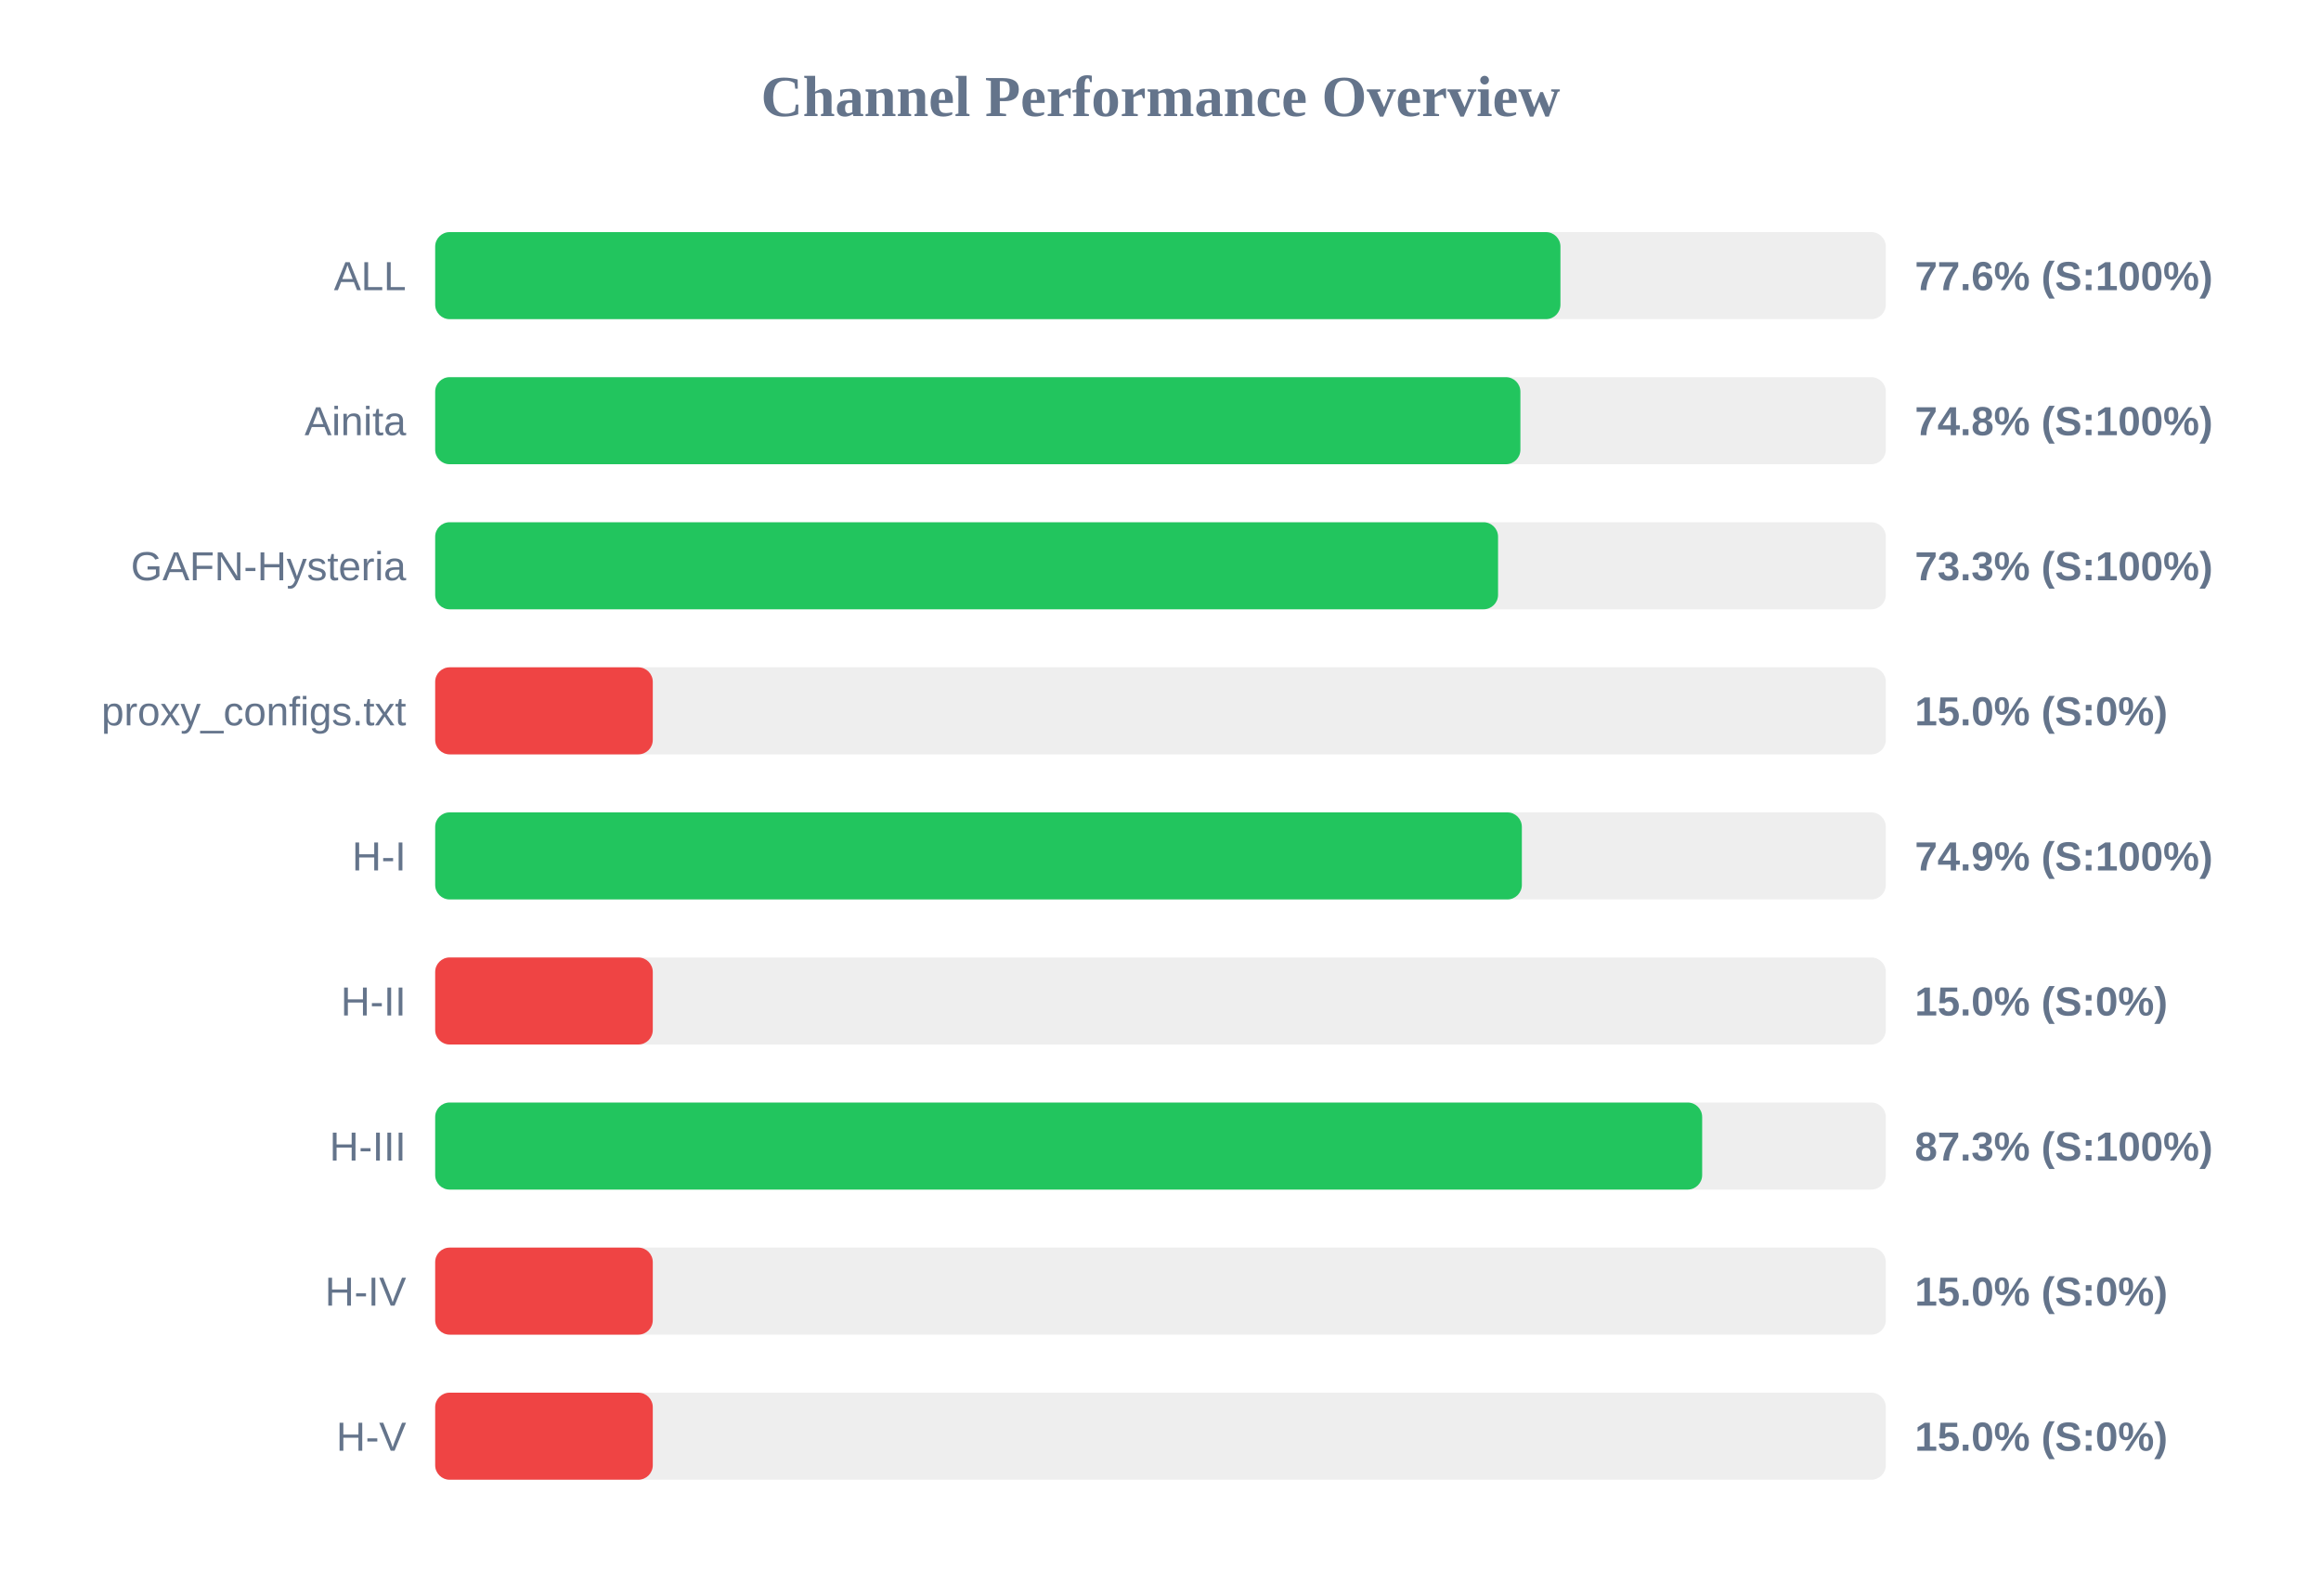
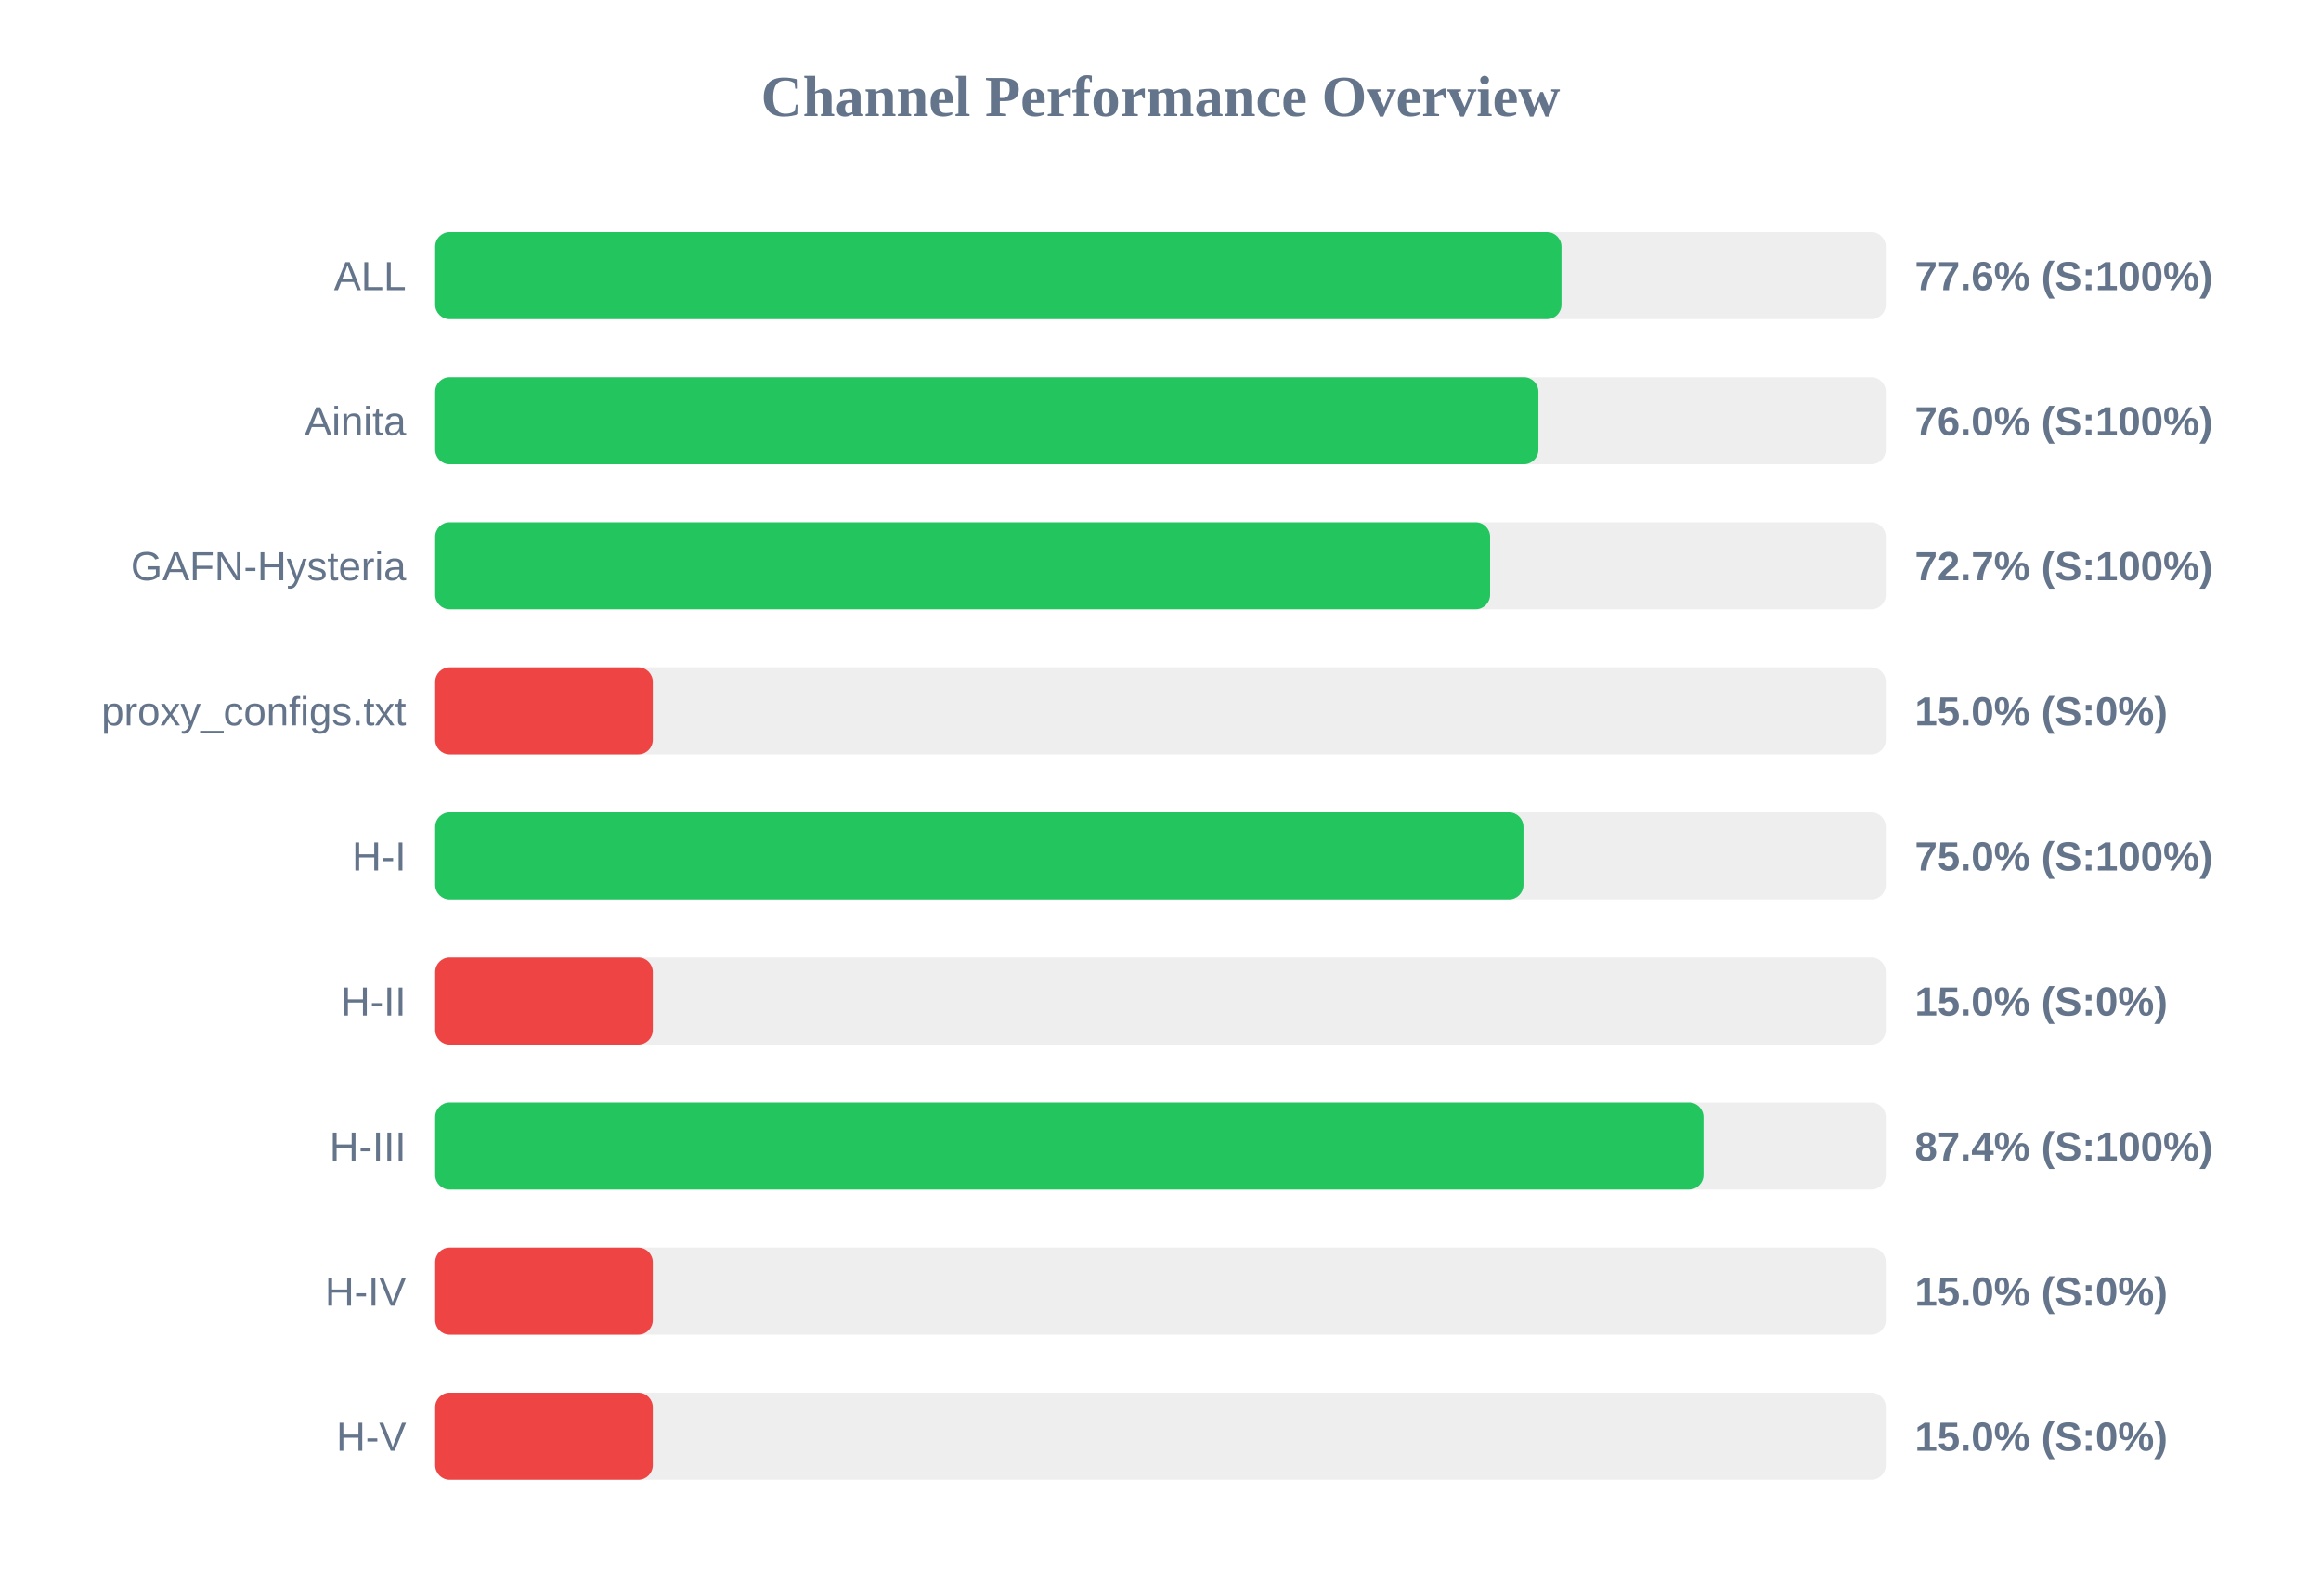
<svg xmlns="http://www.w3.org/2000/svg" width="800" height="550" version="1.1">
  <style>
        .row { font: 14px Arial; fill: #64748b; }
        .score { font: bold 14px Arial; fill: #64748b; }
    </style>
  <text x="400" y="40" text-anchor="middle" font-size="20px" font-weight="bold" fill="#64748b">Channel Performance Overview</text>
  <rect x="150" y="80" width="500" height="30" fill="#eee" rx="5" />
-   <rect x="150" y="80" width="387.85" height="30" fill="#22c55e" rx="5" />
+   <rect x="150" y="80" width="388.2" height="30" fill="#22c55e" rx="5" />
  <text x="140" y="100" text-anchor="end" class="row">ALL</text>
  <text x="660" y="100" text-anchor="start" class="score">77.6% (S:100%)</text>
  <rect x="150" y="130" width="500" height="30" fill="#eee" rx="5" />
-   <rect x="150" y="130" width="374.05" height="30" fill="#22c55e" rx="5" />
+   <rect x="150" y="130" width="380.25" height="30" fill="#22c55e" rx="5" />
  <text x="140" y="150" text-anchor="end" class="row">Ainita</text>
-   <text x="660" y="150" text-anchor="start" class="score">74.8% (S:100%)</text>
+   <text x="660" y="150" text-anchor="start" class="score">76.0% (S:100%)</text>
  <rect x="150" y="180" width="500" height="30" fill="#eee" rx="5" />
-   <rect x="150" y="180" width="366.35" height="30" fill="#22c55e" rx="5" />
+   <rect x="150" y="180" width="363.6" height="30" fill="#22c55e" rx="5" />
  <text x="140" y="200" text-anchor="end" class="row">GAFN-Hysteria</text>
-   <text x="660" y="200" text-anchor="start" class="score">73.3% (S:100%)</text>
+   <text x="660" y="200" text-anchor="start" class="score">72.7% (S:100%)</text>
  <rect x="150" y="230" width="500" height="30" fill="#eee" rx="5" />
  <rect x="150" y="230" width="75.0" height="30" fill="#ef4444" rx="5" />
  <text x="140" y="250" text-anchor="end" class="row">proxy_configs.txt</text>
  <text x="660" y="250" text-anchor="start" class="score">15.0% (S:0%)</text>
  <rect x="150" y="280" width="500" height="30" fill="#eee" rx="5" />
-   <rect x="150" y="280" width="374.55" height="30" fill="#22c55e" rx="5" />
+   <rect x="150" y="280" width="375.1" height="30" fill="#22c55e" rx="5" />
  <text x="140" y="300" text-anchor="end" class="row">H-I</text>
-   <text x="660" y="300" text-anchor="start" class="score">74.9% (S:100%)</text>
+   <text x="660" y="300" text-anchor="start" class="score">75.0% (S:100%)</text>
  <rect x="150" y="330" width="500" height="30" fill="#eee" rx="5" />
  <rect x="150" y="330" width="75.0" height="30" fill="#ef4444" rx="5" />
  <text x="140" y="350" text-anchor="end" class="row">H-II</text>
  <text x="660" y="350" text-anchor="start" class="score">15.0% (S:0%)</text>
  <rect x="150" y="380" width="500" height="30" fill="#eee" rx="5" />
-   <rect x="150" y="380" width="436.7" height="30" fill="#22c55e" rx="5" />
+   <rect x="150" y="380" width="437.15" height="30" fill="#22c55e" rx="5" />
  <text x="140" y="400" text-anchor="end" class="row">H-III</text>
-   <text x="660" y="400" text-anchor="start" class="score">87.3% (S:100%)</text>
+   <text x="660" y="400" text-anchor="start" class="score">87.4% (S:100%)</text>
  <rect x="150" y="430" width="500" height="30" fill="#eee" rx="5" />
  <rect x="150" y="430" width="75.0" height="30" fill="#ef4444" rx="5" />
  <text x="140" y="450" text-anchor="end" class="row">H-IV</text>
  <text x="660" y="450" text-anchor="start" class="score">15.0% (S:0%)</text>
  <rect x="150" y="480" width="500" height="30" fill="#eee" rx="5" />
  <rect x="150" y="480" width="75.0" height="30" fill="#ef4444" rx="5" />
  <text x="140" y="500" text-anchor="end" class="row">H-V</text>
  <text x="660" y="500" text-anchor="start" class="score">15.0% (S:0%)</text>
</svg>
